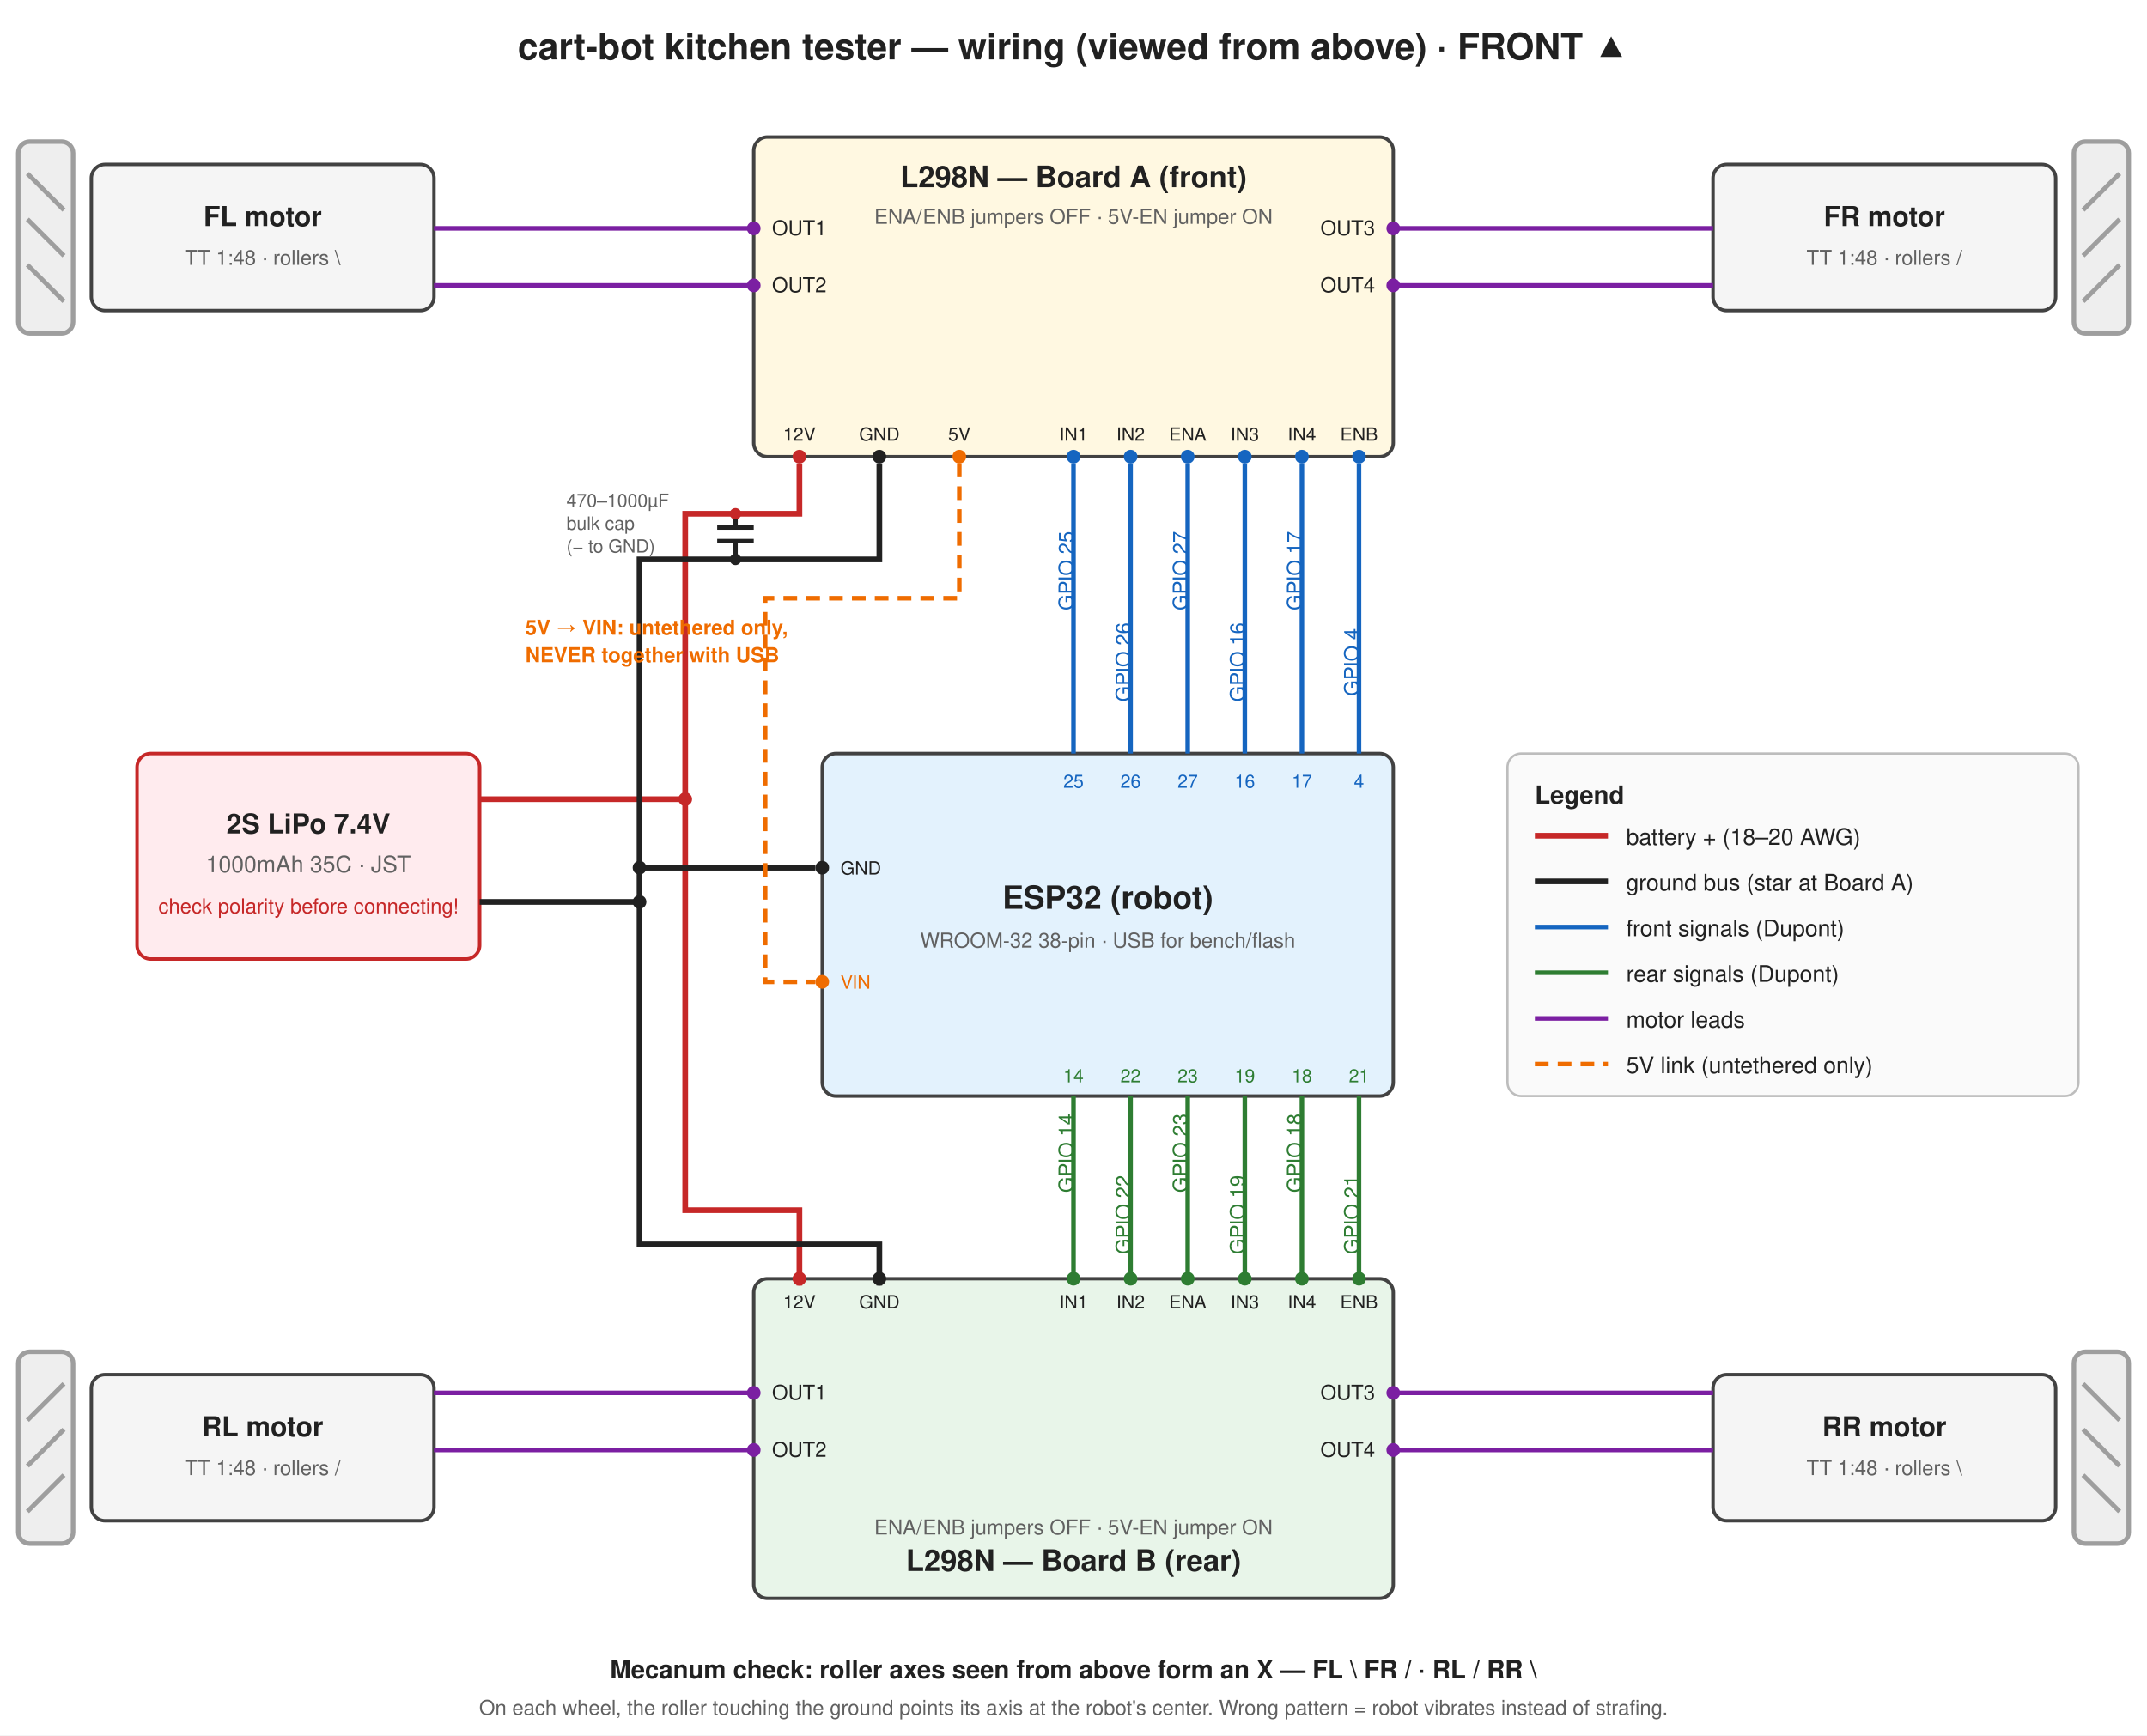
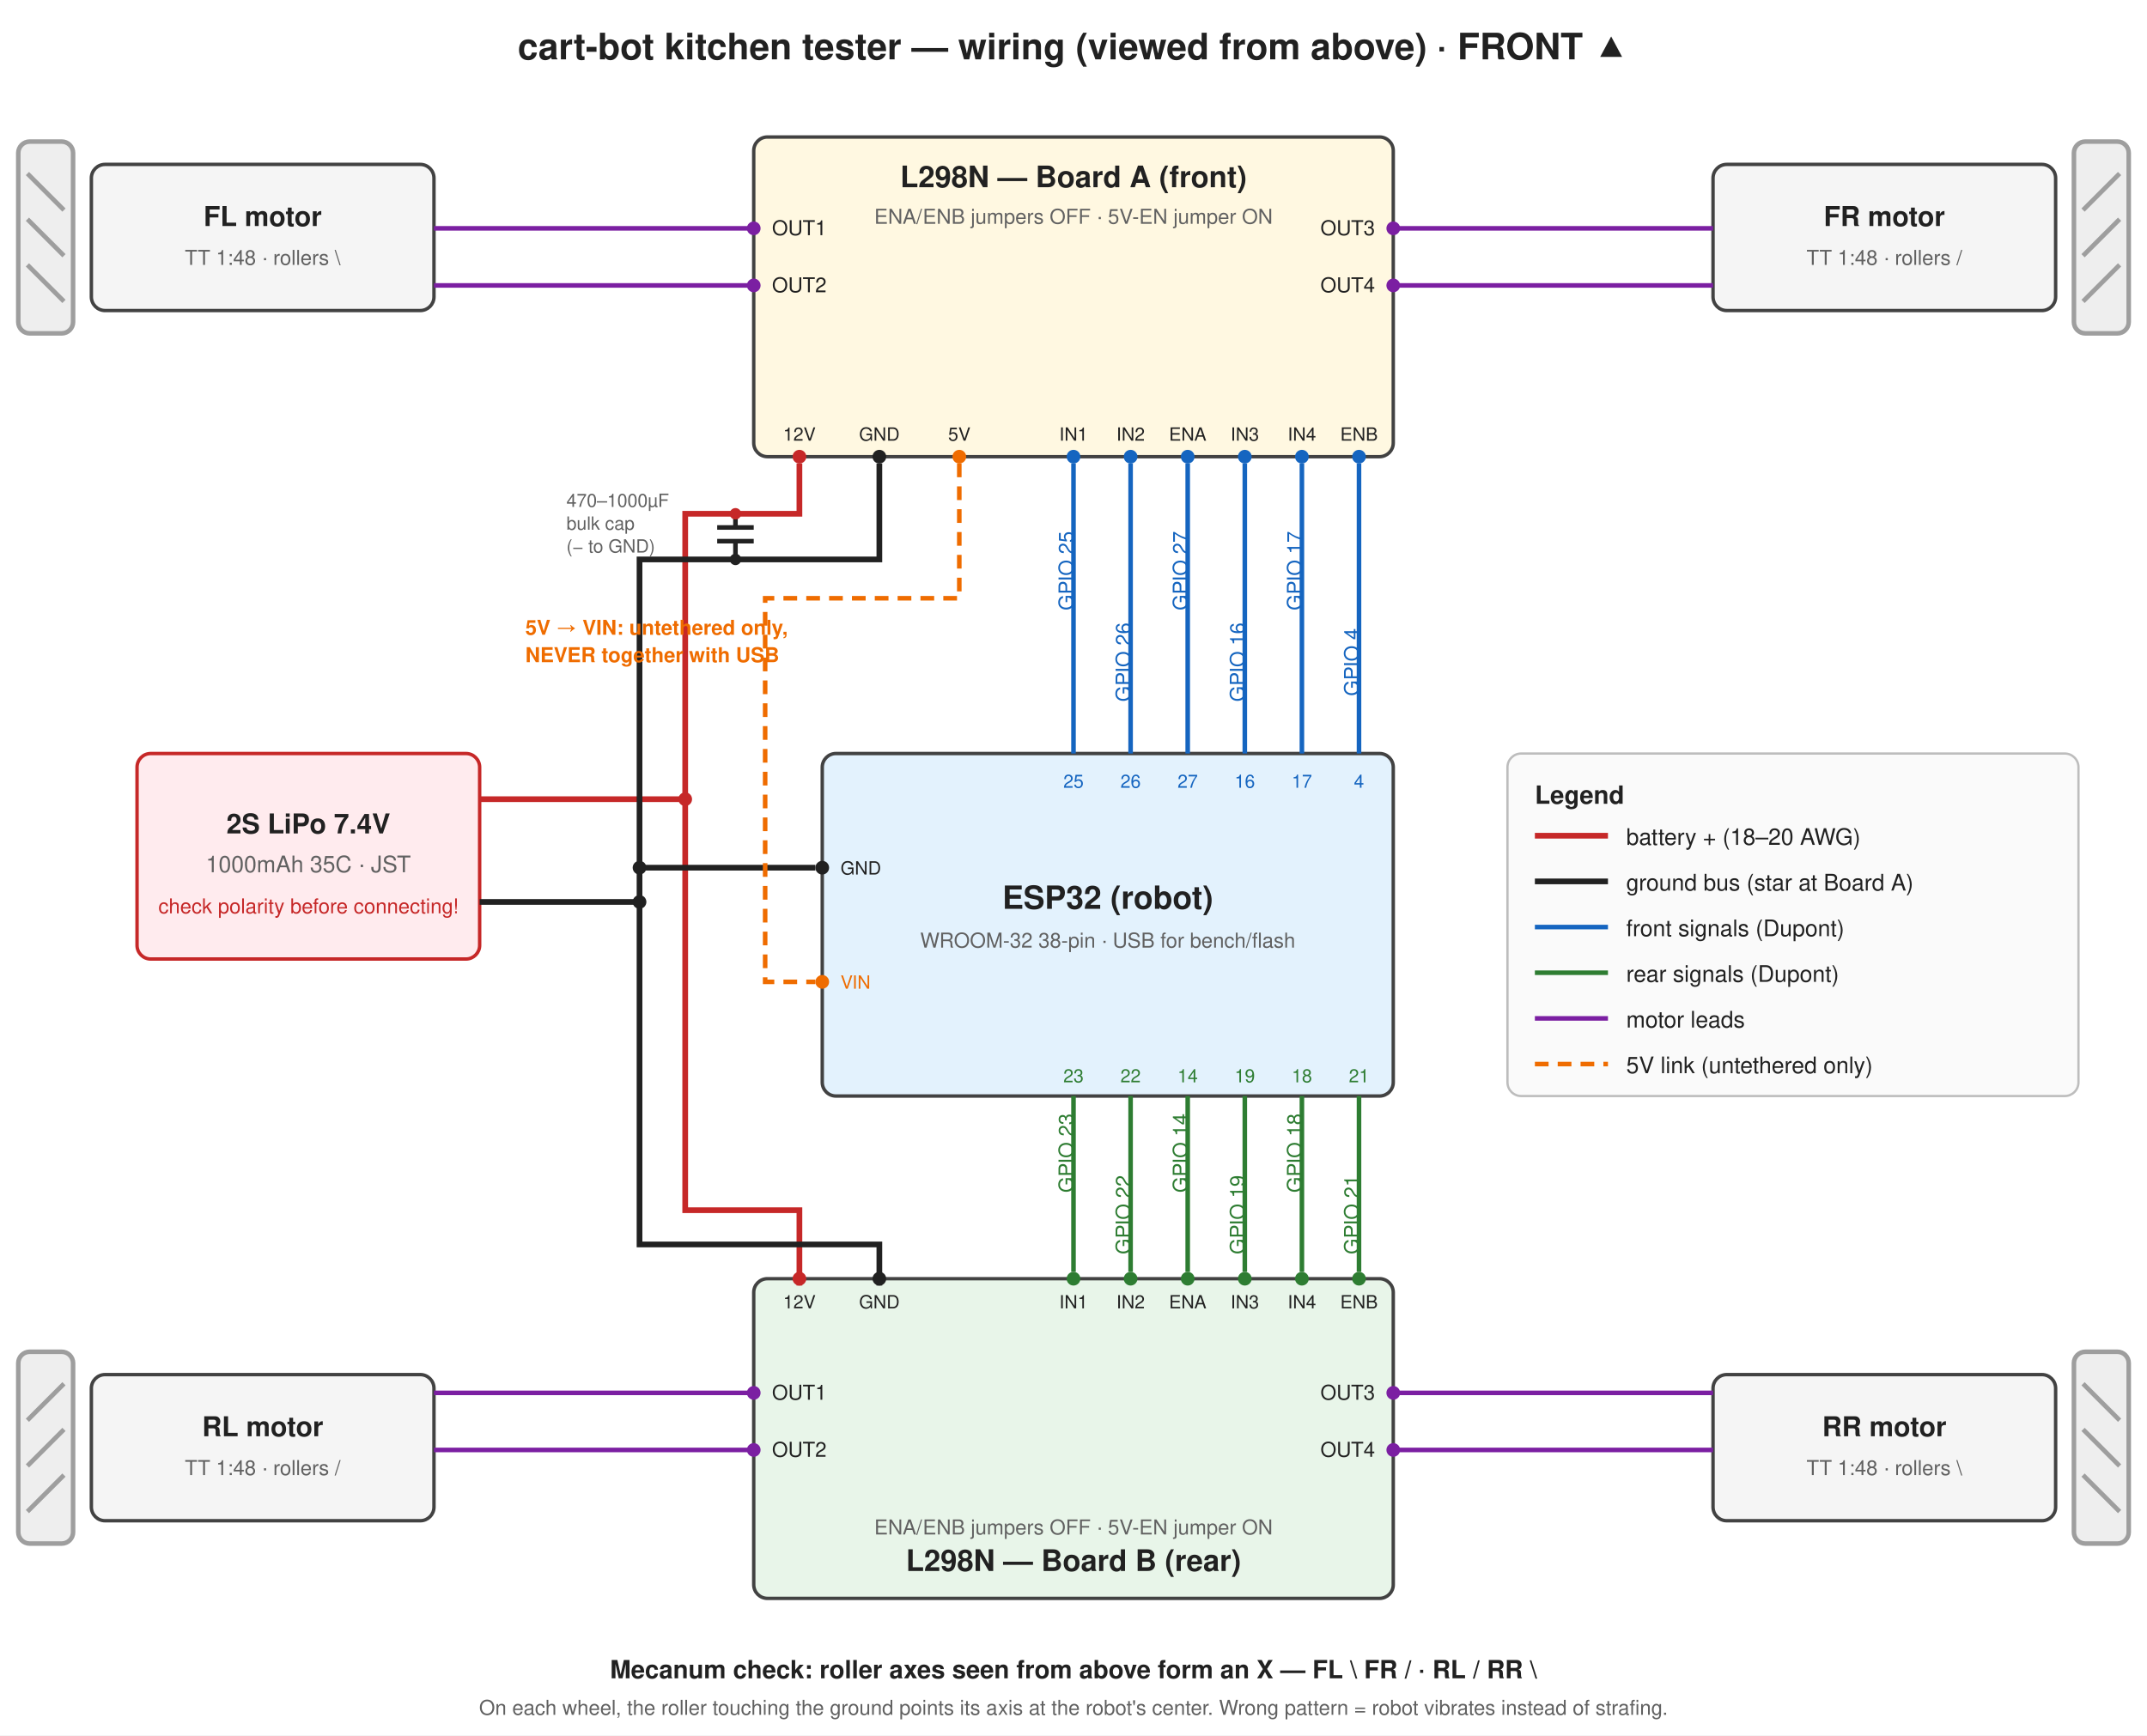
<svg xmlns="http://www.w3.org/2000/svg" viewBox="0 0 940 760" font-family="Helvetica, Arial, sans-serif">
  <defs>
    <marker id="dot" markerWidth="6" markerHeight="6" refX="3" refY="3">
      <circle cx="3" cy="3" r="2.2" fill="#212121" />
    </marker>
  </defs>
  <rect width="940" height="760" fill="#ffffff" />
  <text x="470" y="26" text-anchor="middle" font-size="16" font-weight="bold" fill="#212121">cart-bot kitchen tester — wiring (viewed from above) · FRONT ▲</text>
  <g stroke="#9e9e9e" stroke-width="2">
    <rect x="8" y="62" width="24" height="84" rx="5" fill="#eeeeee" />
    <line x1="12" y1="76" x2="28" y2="92" />
    <line x1="12" y1="96" x2="28" y2="112" />
    <line x1="12" y1="116" x2="28" y2="132" />
    <rect x="908" y="62" width="24" height="84" rx="5" fill="#eeeeee" />
    <line x1="912" y1="92" x2="928" y2="76" />
    <line x1="912" y1="112" x2="928" y2="96" />
    <line x1="912" y1="132" x2="928" y2="116" />
    <rect x="8" y="592" width="24" height="84" rx="5" fill="#eeeeee" />
    <line x1="12" y1="622" x2="28" y2="606" />
    <line x1="12" y1="642" x2="28" y2="626" />
    <line x1="12" y1="662" x2="28" y2="646" />
    <rect x="908" y="592" width="24" height="84" rx="5" fill="#eeeeee" />
    <line x1="912" y1="606" x2="928" y2="622" />
    <line x1="912" y1="626" x2="928" y2="642" />
    <line x1="912" y1="646" x2="928" y2="662" />
  </g>
  <g fill="#f5f5f5" stroke="#424242" stroke-width="1.5">
    <rect x="40" y="72" width="150" height="64" rx="6" />
    <rect x="750" y="72" width="150" height="64" rx="6" />
    <rect x="40" y="602" width="150" height="64" rx="6" />
    <rect x="750" y="602" width="150" height="64" rx="6" />
  </g>
  <g font-size="12" fill="#212121" text-anchor="middle" font-weight="bold">
    <text x="115" y="99">FL motor</text>
    <text x="825" y="99">FR motor</text>
    <text x="115" y="629">RL motor</text>
    <text x="825" y="629">RR motor</text>
  </g>
  <g font-size="9" fill="#616161" text-anchor="middle">
    <text x="115" y="116">TT 1:48 · rollers \</text>
    <text x="825" y="116">TT 1:48 · rollers /</text>
    <text x="115" y="646">TT 1:48 · rollers /</text>
    <text x="825" y="646">TT 1:48 · rollers \</text>
  </g>
  <rect x="330" y="60" width="280" height="140" rx="6" fill="#fff8e1" stroke="#424242" stroke-width="1.5" />
  <text x="470" y="82" text-anchor="middle" font-size="13" font-weight="bold" fill="#212121">L298N — Board A (front)</text>
  <text x="470" y="98" text-anchor="middle" font-size="9" fill="#616161">ENA/ENB jumpers OFF · 5V-EN jumper ON</text>
  <g font-size="9" fill="#212121">
    <circle cx="330" cy="100" r="3" fill="#7b1fa2" />
    <text x="338" y="103">OUT1</text>
    <circle cx="330" cy="125" r="3" fill="#7b1fa2" />
    <text x="338" y="128">OUT2</text>
    <circle cx="610" cy="100" r="3" fill="#7b1fa2" />
    <text x="602" y="103" text-anchor="end">OUT3</text>
    <circle cx="610" cy="125" r="3" fill="#7b1fa2" />
    <text x="602" y="128" text-anchor="end">OUT4</text>
  </g>
  <g font-size="8" fill="#212121" text-anchor="middle">
    <circle cx="350" cy="200" r="3" fill="#c62828" />
    <text x="350" y="193">12V</text>
    <circle cx="385" cy="200" r="3" fill="#212121" />
    <text x="385" y="193">GND</text>
    <circle cx="420" cy="200" r="3" fill="#ef6c00" />
    <text x="420" y="193">5V</text>
    <circle cx="470" cy="200" r="3" fill="#1565c0" />
    <text x="470" y="193">IN1</text>
    <circle cx="495" cy="200" r="3" fill="#1565c0" />
    <text x="495" y="193">IN2</text>
    <circle cx="520" cy="200" r="3" fill="#1565c0" />
    <text x="520" y="193">ENA</text>
    <circle cx="545" cy="200" r="3" fill="#1565c0" />
    <text x="545" y="193">IN3</text>
    <circle cx="570" cy="200" r="3" fill="#1565c0" />
    <text x="570" y="193">IN4</text>
    <circle cx="595" cy="200" r="3" fill="#1565c0" />
    <text x="595" y="193">ENB</text>
  </g>
  <rect x="330" y="560" width="280" height="140" rx="6" fill="#e8f5e9" stroke="#424242" stroke-width="1.5" />
  <text x="470" y="688" text-anchor="middle" font-size="13" font-weight="bold" fill="#212121">L298N — Board B (rear)</text>
  <text x="470" y="672" text-anchor="middle" font-size="9" fill="#616161">ENA/ENB jumpers OFF · 5V-EN jumper ON</text>
  <g font-size="9" fill="#212121">
    <circle cx="330" cy="610" r="3" fill="#7b1fa2" />
    <text x="338" y="613">OUT1</text>
    <circle cx="330" cy="635" r="3" fill="#7b1fa2" />
    <text x="338" y="638">OUT2</text>
    <circle cx="610" cy="610" r="3" fill="#7b1fa2" />
    <text x="602" y="613" text-anchor="end">OUT3</text>
    <circle cx="610" cy="635" r="3" fill="#7b1fa2" />
    <text x="602" y="638" text-anchor="end">OUT4</text>
  </g>
  <g font-size="8" fill="#212121" text-anchor="middle">
    <circle cx="350" cy="560" r="3" fill="#c62828" />
    <text x="350" y="573">12V</text>
    <circle cx="385" cy="560" r="3" fill="#212121" />
    <text x="385" y="573">GND</text>
    <circle cx="470" cy="560" r="3" fill="#2e7d32" />
    <text x="470" y="573">IN1</text>
    <circle cx="495" cy="560" r="3" fill="#2e7d32" />
    <text x="495" y="573">IN2</text>
    <circle cx="520" cy="560" r="3" fill="#2e7d32" />
    <text x="520" y="573">ENA</text>
    <circle cx="545" cy="560" r="3" fill="#2e7d32" />
    <text x="545" y="573">IN3</text>
    <circle cx="570" cy="560" r="3" fill="#2e7d32" />
    <text x="570" y="573">IN4</text>
    <circle cx="595" cy="560" r="3" fill="#2e7d32" />
    <text x="595" y="573">ENB</text>
  </g>
  <rect x="360" y="330" width="250" height="150" rx="6" fill="#e3f2fd" stroke="#424242" stroke-width="1.5" />
  <text x="485" y="398" text-anchor="middle" font-size="14" font-weight="bold" fill="#212121">ESP32 (robot)</text>
  <text x="485" y="415" text-anchor="middle" font-size="9" fill="#616161">WROOM-32 38-pin · USB for bench/flash</text>
  <g font-size="8" fill="#1565c0" text-anchor="middle">
    <text x="470" y="345">25</text>
    <text x="495" y="345">26</text>
    <text x="520" y="345">27</text>
    <text x="545" y="345">16</text>
    <text x="570" y="345">17</text>
    <text x="595" y="345">4</text>
  </g>
  <g font-size="8" fill="#2e7d32" text-anchor="middle">
-     <text x="470" y="474">14</text>
+     <text x="470" y="474">23</text>
    <text x="495" y="474">22</text>
-     <text x="520" y="474">23</text>
+     <text x="520" y="474">14</text>
    <text x="545" y="474">19</text>
    <text x="570" y="474">18</text>
    <text x="595" y="474">21</text>
  </g>
  <g font-size="8" fill="#212121">
    <circle cx="360" cy="380" r="3" />
    <text x="368" y="383">GND</text>
    <circle cx="360" cy="430" r="3" fill="#ef6c00" />
    <text x="368" y="433" fill="#ef6c00">VIN</text>
  </g>
  <g stroke="#1565c0" stroke-width="2">
    <line x1="470" y1="203" x2="470" y2="330" />
    <line x1="495" y1="203" x2="495" y2="330" />
    <line x1="520" y1="203" x2="520" y2="330" />
    <line x1="545" y1="203" x2="545" y2="330" />
    <line x1="570" y1="203" x2="570" y2="330" />
    <line x1="595" y1="203" x2="595" y2="330" />
  </g>
  <g font-size="9" fill="#1565c0" text-anchor="middle">
    <text x="470" y="250" transform="rotate(-90 470 250)">GPIO 25</text>
    <text x="495" y="290" transform="rotate(-90 495 290)">GPIO 26</text>
    <text x="520" y="250" transform="rotate(-90 520 250)">GPIO 27</text>
    <text x="545" y="290" transform="rotate(-90 545 290)">GPIO 16</text>
    <text x="570" y="250" transform="rotate(-90 570 250)">GPIO 17</text>
    <text x="595" y="290" transform="rotate(-90 595 290)">GPIO 4</text>
  </g>
  <g stroke="#2e7d32" stroke-width="2">
    <line x1="470" y1="480" x2="470" y2="557" />
    <line x1="495" y1="480" x2="495" y2="557" />
    <line x1="520" y1="480" x2="520" y2="557" />
    <line x1="545" y1="480" x2="545" y2="557" />
    <line x1="570" y1="480" x2="570" y2="557" />
    <line x1="595" y1="480" x2="595" y2="557" />
  </g>
  <g font-size="9" fill="#2e7d32" text-anchor="middle">
-     <text x="470" y="505" transform="rotate(-90 470 505)">GPIO 14</text>
+     <text x="470" y="505" transform="rotate(-90 470 505)">GPIO 23</text>
    <text x="495" y="532" transform="rotate(-90 495 532)">GPIO 22</text>
-     <text x="520" y="505" transform="rotate(-90 520 505)">GPIO 23</text>
+     <text x="520" y="505" transform="rotate(-90 520 505)">GPIO 14</text>
    <text x="545" y="532" transform="rotate(-90 545 532)">GPIO 19</text>
    <text x="570" y="505" transform="rotate(-90 570 505)">GPIO 18</text>
    <text x="595" y="532" transform="rotate(-90 595 532)">GPIO 21</text>
  </g>
  <g stroke="#7b1fa2" stroke-width="2" fill="none">
    <line x1="190" y1="100" x2="330" y2="100" />
    <line x1="190" y1="125" x2="330" y2="125" />
    <line x1="610" y1="100" x2="750" y2="100" />
    <line x1="610" y1="125" x2="750" y2="125" />
    <line x1="190" y1="610" x2="330" y2="610" />
    <line x1="190" y1="635" x2="330" y2="635" />
    <line x1="610" y1="610" x2="750" y2="610" />
    <line x1="610" y1="635" x2="750" y2="635" />
  </g>
  <rect x="60" y="330" width="150" height="90" rx="6" fill="#ffebee" stroke="#c62828" stroke-width="1.5" />
  <text x="135" y="365" text-anchor="middle" font-size="12" font-weight="bold" fill="#212121">2S LiPo 7.4V</text>
  <text x="135" y="382" text-anchor="middle" font-size="10" fill="#616161">1000mAh 35C · JST</text>
  <text x="135" y="400" text-anchor="middle" font-size="9" fill="#c62828">check polarity before connecting!</text>
  <g stroke="#c62828" stroke-width="2.5" fill="none">
    <polyline points="210,350 300,350 300,225 350,225 350,203" />
    <polyline points="300,350 300,530 350,530 350,563" />
  </g>
  <circle cx="300" cy="350" r="3" fill="#c62828" />
  <g stroke="#212121" stroke-width="2.5" fill="none">
    <polyline points="210,395 280,395 280,245 385,245 385,203" />
    <polyline points="280,395 280,545 385,545 385,563" />
    <polyline points="280,380 357,380" />
  </g>
  <circle cx="280" cy="395" r="3" fill="#212121" />
  <circle cx="280" cy="380" r="3" fill="#212121" />
  <g stroke="#212121" stroke-width="2">
    <line x1="322" y1="225" x2="322" y2="231" />
    <line x1="314" y1="231" x2="330" y2="231" />
    <line x1="314" y1="237" x2="330" y2="237" />
    <line x1="322" y1="237" x2="322" y2="245" />
  </g>
  <circle cx="322" cy="225" r="2.5" fill="#c62828" />
  <circle cx="322" cy="245" r="2.5" fill="#212121" />
  <text x="248" y="222" font-size="8" fill="#616161">470–1000µF</text>
  <text x="248" y="232" font-size="8" fill="#616161">bulk cap</text>
  <text x="248" y="242" font-size="8" fill="#616161">(− to GND)</text>
  <g stroke="#ef6c00" stroke-width="2" stroke-dasharray="6 4" fill="none">
    <polyline points="420,203 420,262 335,262 335,430 357,430" />
  </g>
  <text x="230" y="278" font-size="9" fill="#ef6c00" font-weight="bold">5V → VIN: untethered only,</text>
  <text x="230" y="290" font-size="9" fill="#ef6c00" font-weight="bold">NEVER together with USB</text>
  <g font-size="10" fill="#212121">
    <rect x="660" y="330" width="250" height="150" rx="6" fill="#fafafa" stroke="#bdbdbd" />
    <text x="672" y="352" font-weight="bold" font-size="11">Legend</text>
    <line x1="672" y1="366" x2="704" y2="366" stroke="#c62828" stroke-width="2.5" />
    <text x="712" y="370">battery + (18–20 AWG)</text>
    <line x1="672" y1="386" x2="704" y2="386" stroke="#212121" stroke-width="2.5" />
    <text x="712" y="390">ground bus (star at Board A)</text>
    <line x1="672" y1="406" x2="704" y2="406" stroke="#1565c0" stroke-width="2" />
    <text x="712" y="410">front signals (Dupont)</text>
    <line x1="672" y1="426" x2="704" y2="426" stroke="#2e7d32" stroke-width="2" />
    <text x="712" y="430">rear signals (Dupont)</text>
    <line x1="672" y1="446" x2="704" y2="446" stroke="#7b1fa2" stroke-width="2" />
    <text x="712" y="450">motor leads</text>
    <line x1="672" y1="466" x2="704" y2="466" stroke="#ef6c00" stroke-width="2" stroke-dasharray="6 4" />
    <text x="712" y="470">5V link (untethered only)</text>
  </g>
  <text x="470" y="735" text-anchor="middle" font-size="11" fill="#212121" font-weight="bold">Mecanum check: roller axes seen from above form an X  —  FL \   FR /   ·   RL /   RR \</text>
  <text x="470" y="751" text-anchor="middle" font-size="9" fill="#616161">On each wheel, the roller touching the ground points its axis at the robot's center. Wrong pattern = robot vibrates instead of strafing.</text>
</svg>
